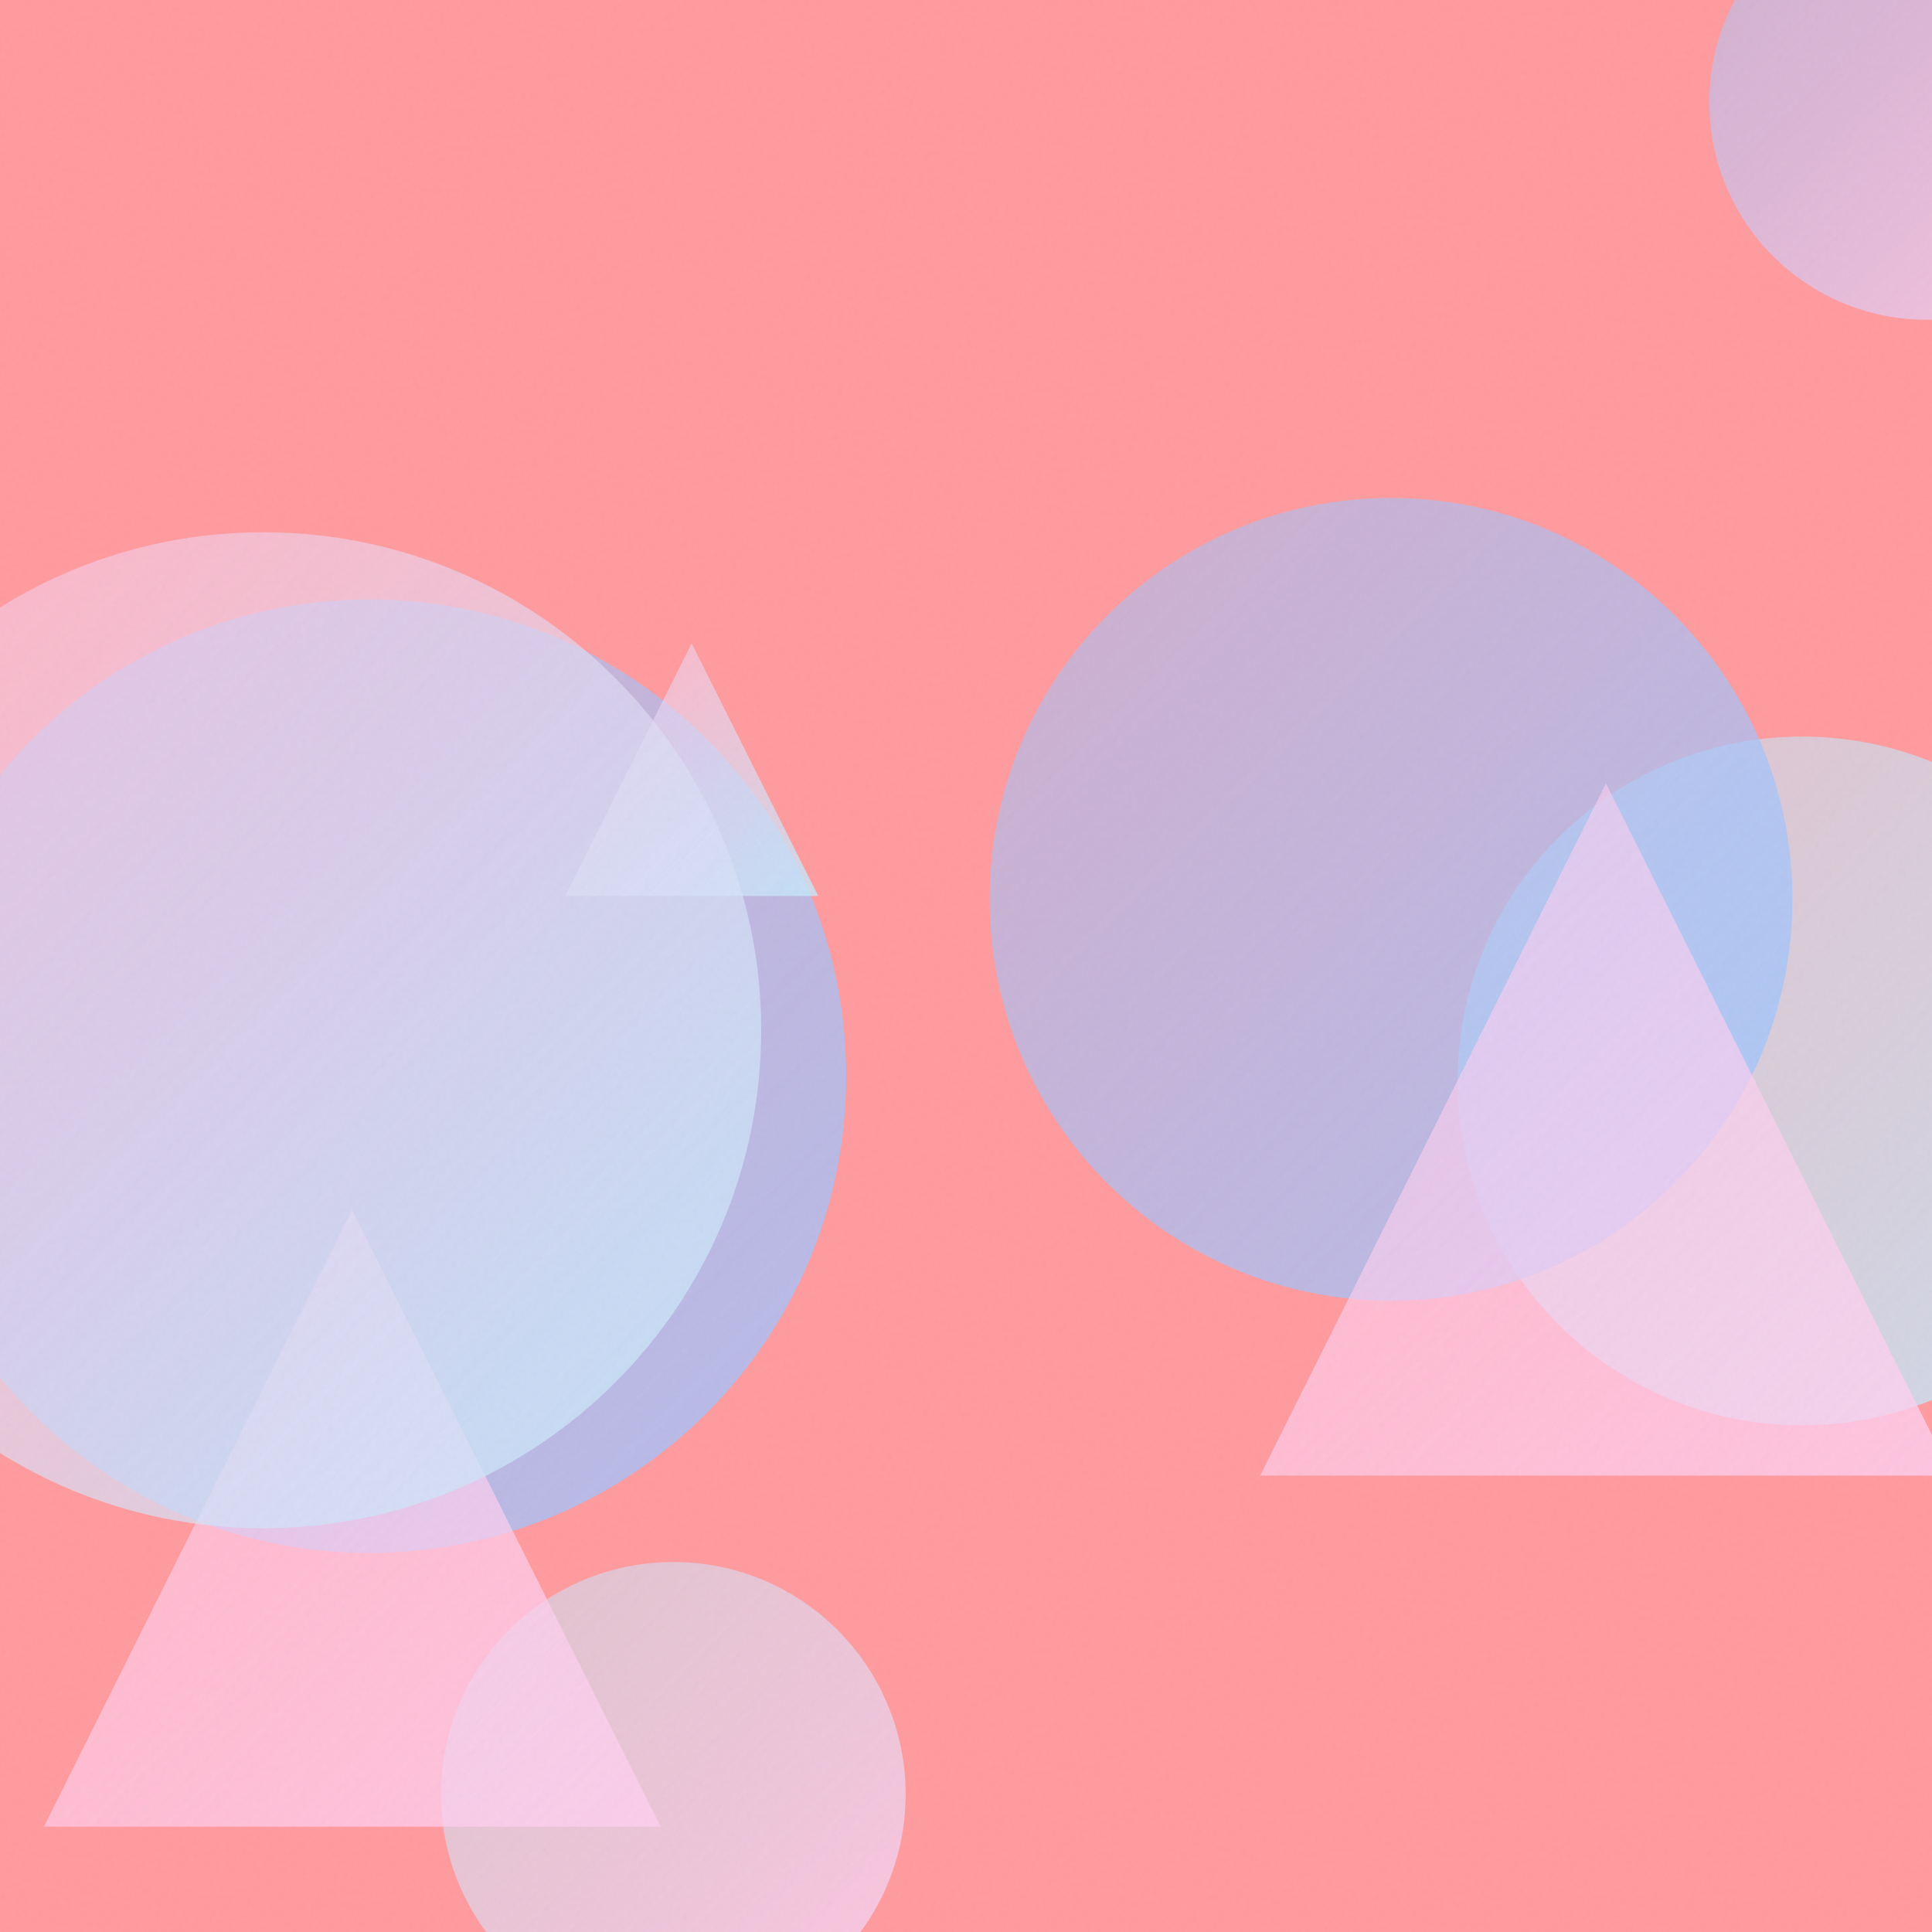
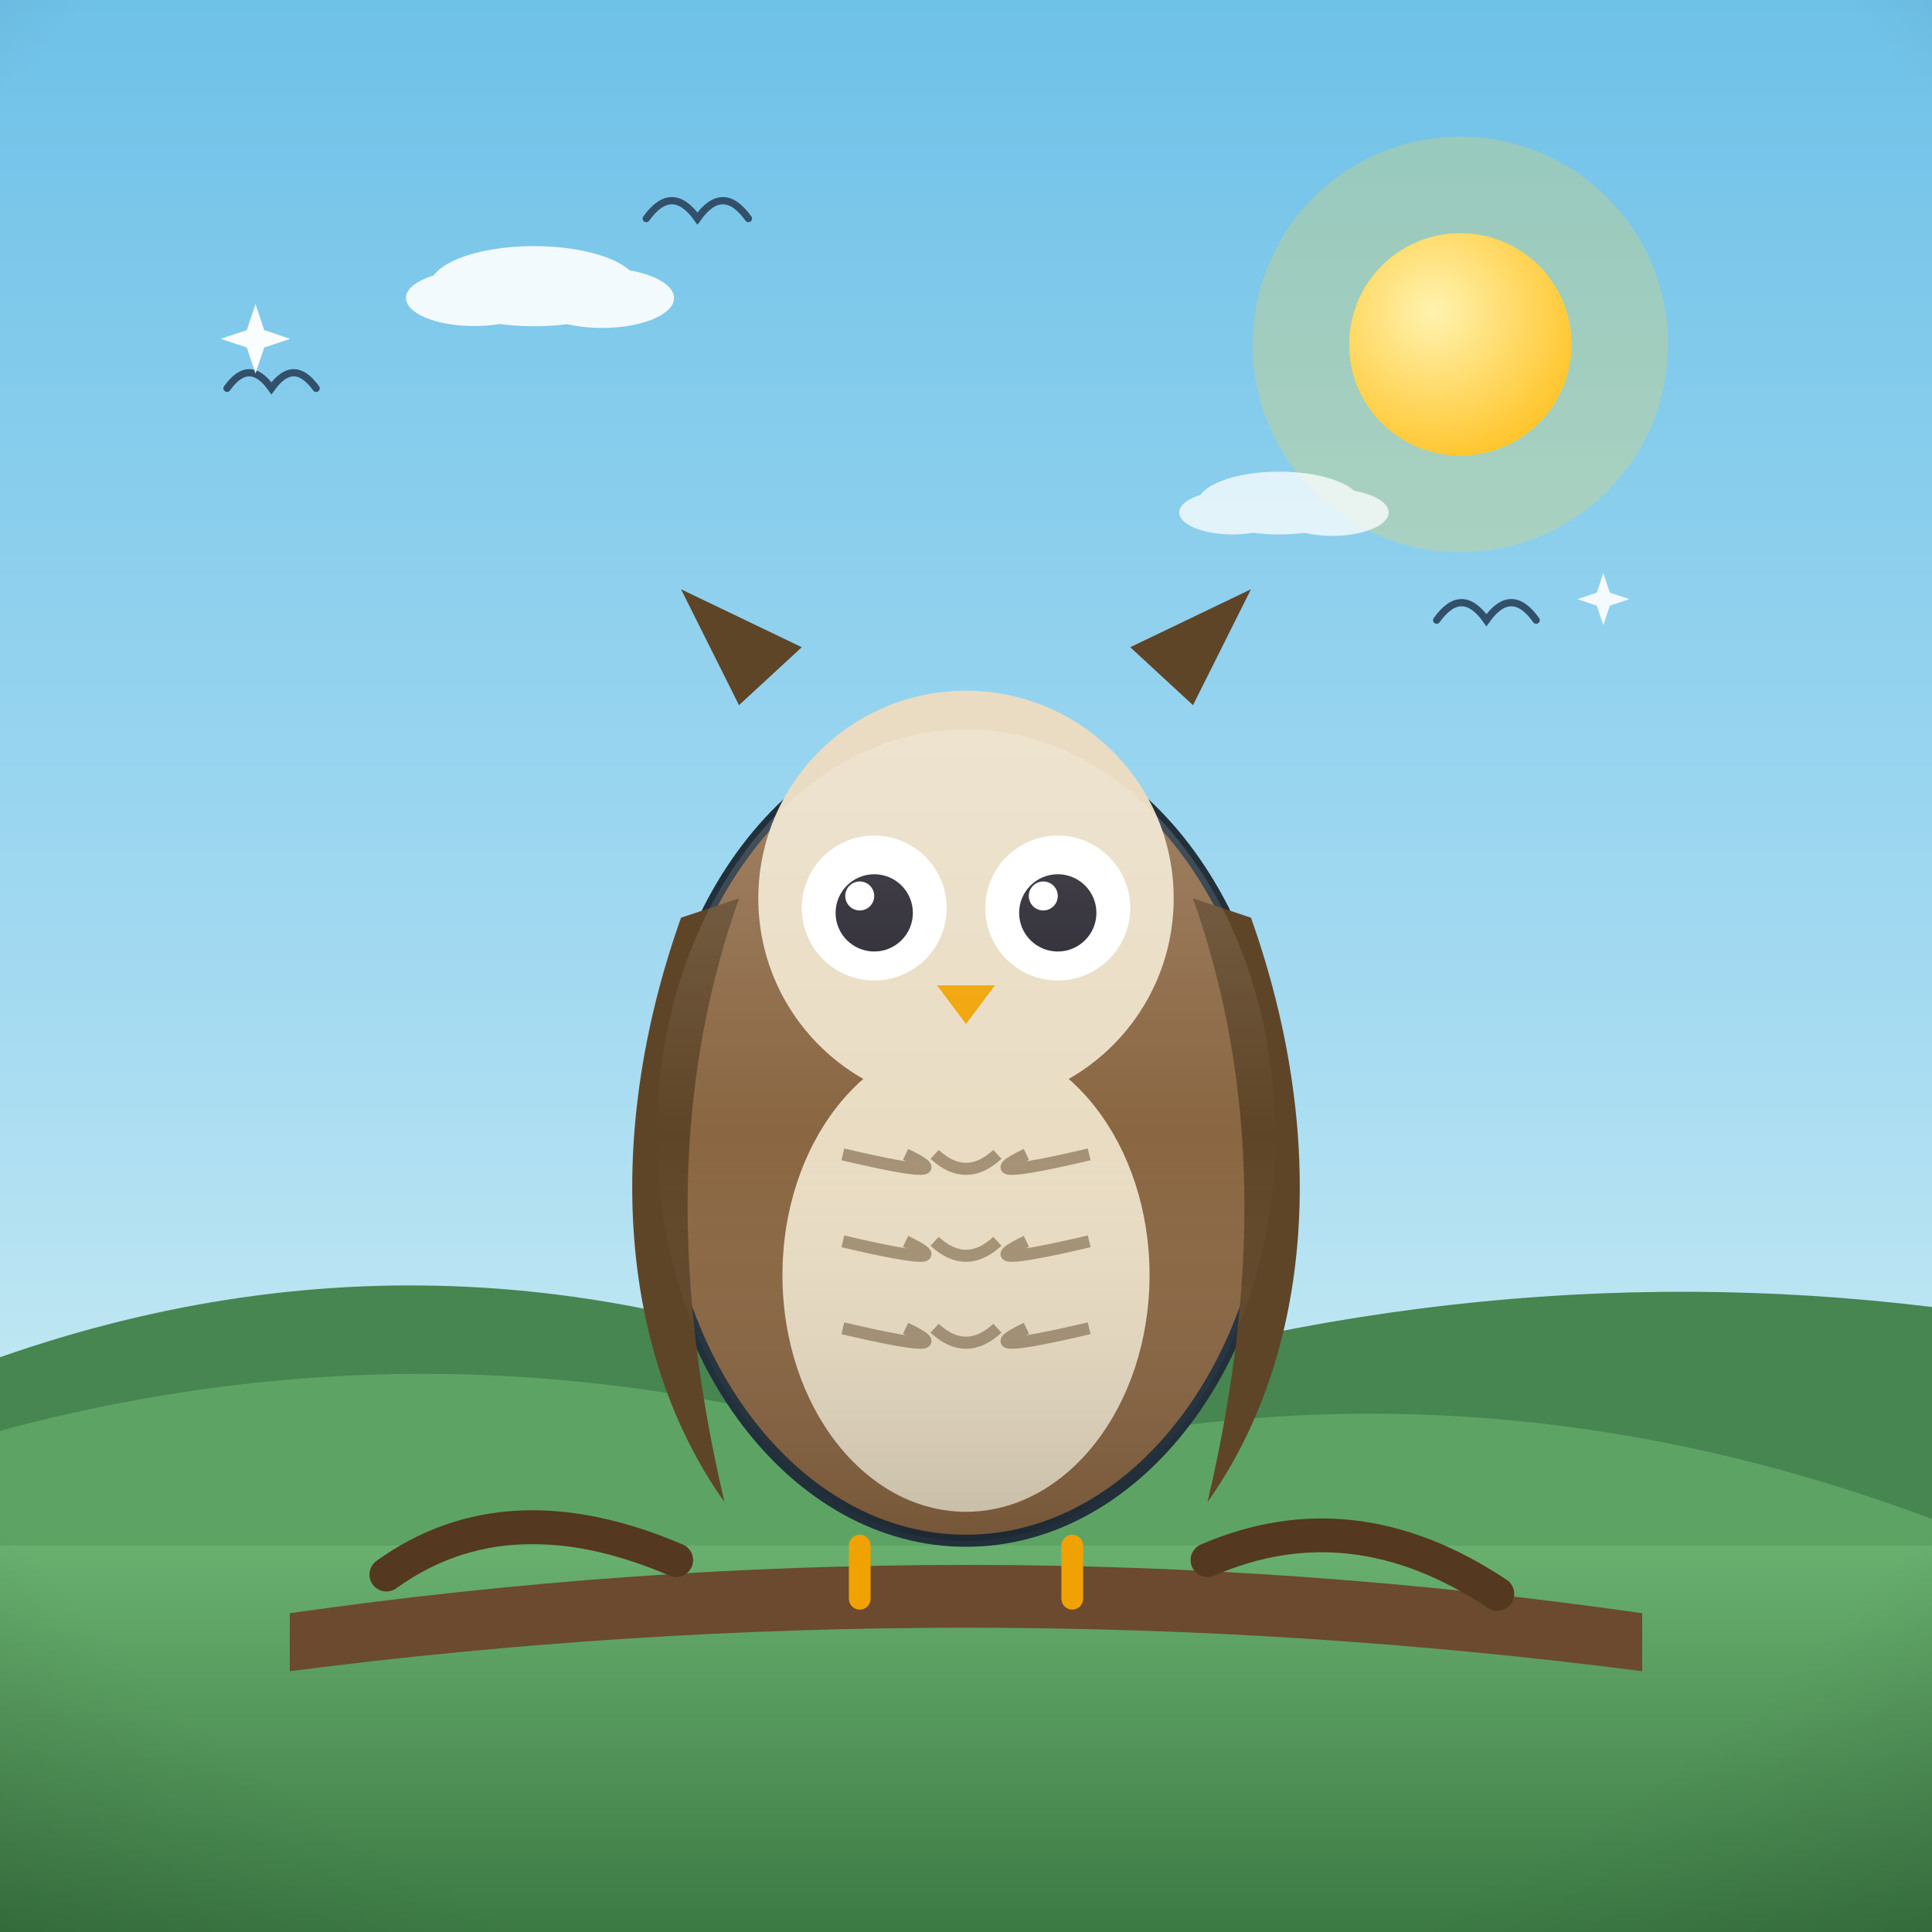
- <svg xmlns="http://www.w3.org/2000/svg" viewBox="0 0 400 400">
+ <svg xmlns="http://www.w3.org/2000/svg" viewBox="0 0 800 800">
  <defs>
-     <linearGradient id="g0" x1="91.3" y1="323.5" x2="187.4" y2="419.6" gradientUnits="userSpaceOnUse">
-       <stop offset="0" stop-color="#C2E9FB" stop-opacity="0.5" />
-       <stop offset="1" stop-color="#FECFEF" stop-opacity="0.8" />
+     <linearGradient id="sky" x1="0" y1="0" x2="0" y2="1">
+       <stop offset="0" stop-color="#6ec1e8" />
+       <stop offset="0.55" stop-color="#a8dcf2" />
+       <stop offset="1" stop-color="#eafaf1" />
    </linearGradient>
-     <linearGradient id="g1" x1="-22.2" y1="124.1" x2="175.2" y2="321.5" gradientUnits="userSpaceOnUse">
-       <stop offset="0" stop-color="#A1C4FD" stop-opacity="0.5" />
-       <stop offset="1" stop-color="#A1C4FD" stop-opacity="0.8" />
+     <radialGradient id="sunG" cx="0.38" cy="0.35" r="0.9">
+       <stop offset="0" stop-color="#fff3b0" />
+       <stop offset="1" stop-color="#ffb703" />
+     </radialGradient>
+     <linearGradient id="ground" x1="0" y1="0" x2="0" y2="1">
+       <stop offset="0" stop-color="#69b06f" />
+       <stop offset="1" stop-color="#3c7a44" />
    </linearGradient>
-     <linearGradient id="g2" x1="117.0" y1="133.2" x2="169.4" y2="185.5" gradientUnits="userSpaceOnUse">
-       <stop offset="0" stop-color="#FECFEF" stop-opacity="0.5" />
-       <stop offset="1" stop-color="#C2E9FB" stop-opacity="0.8" />
+     <linearGradient id="sea" x1="0" y1="0" x2="0" y2="1">
+       <stop offset="0" stop-color="#3d9bc4" />
+       <stop offset="1" stop-color="#1668a0" />
    </linearGradient>
-     <linearGradient id="g3" x1="9.1" y1="250.5" x2="136.8" y2="378.2" gradientUnits="userSpaceOnUse">
-       <stop offset="0" stop-color="#FECFEF" stop-opacity="0.5" />
-       <stop offset="1" stop-color="#FECFEF" stop-opacity="0.8" />
+     <linearGradient id="shade" x1="0" y1="0" x2="0" y2="1">
+       <stop offset="0" stop-color="#ffffff" stop-opacity="0.20" />
+       <stop offset="0.5" stop-color="#ffffff" stop-opacity="0" />
+       <stop offset="1" stop-color="#000000" stop-opacity="0.16" />
    </linearGradient>
-     <linearGradient id="g4" x1="353.9" y1="-23.8" x2="444.0" y2="66.2" gradientUnits="userSpaceOnUse">
-       <stop offset="0" stop-color="#A1C4FD" stop-opacity="0.5" />
-       <stop offset="1" stop-color="#FECFEF" stop-opacity="0.8" />
-     </linearGradient>
-     <linearGradient id="g5" x1="-48.5" y1="110.2" x2="157.6" y2="316.3" gradientUnits="userSpaceOnUse">
-       <stop offset="0" stop-color="#FECFEF" stop-opacity="0.5" />
-       <stop offset="1" stop-color="#C2E9FB" stop-opacity="0.8" />
-     </linearGradient>
-     <linearGradient id="g6" x1="301.8" y1="152.5" x2="444.5" y2="295.1" gradientUnits="userSpaceOnUse">
-       <stop offset="0" stop-color="#C2E9FB" stop-opacity="0.5" />
-       <stop offset="1" stop-color="#C2E9FB" stop-opacity="0.8" />
-     </linearGradient>
-     <linearGradient id="g7" x1="205.0" y1="103.2" x2="371.1" y2="269.3" gradientUnits="userSpaceOnUse">
-       <stop offset="0" stop-color="#A1C4FD" stop-opacity="0.5" />
-       <stop offset="1" stop-color="#A1C4FD" stop-opacity="0.8" />
-     </linearGradient>
-     <linearGradient id="g8" x1="260.9" y1="162.2" x2="404.2" y2="305.5" gradientUnits="userSpaceOnUse">
-       <stop offset="0" stop-color="#FECFEF" stop-opacity="0.5" />
-       <stop offset="1" stop-color="#FECFEF" stop-opacity="0.8" />
-     </linearGradient>
-     <filter id="n">
-       <feTurbulence type="fractalNoise" baseFrequency="0.9" numOctaves="2" stitchTiles="stitch" />
-       <feColorMatrix type="saturate" values="0" />
-     </filter>
+     <radialGradient id="vig" cx="0.5" cy="0.42" r="0.85">
+       <stop offset="0.72" stop-color="#000000" stop-opacity="0" />
+       <stop offset="1" stop-color="#000000" stop-opacity="0.20" />
+     </radialGradient>
  </defs>
-   <rect width="400" height="400" fill="#FF9A9E" />
-   <circle cx="139.4" cy="371.5" r="48.1" fill="url(#g0)" />
-   <circle cx="76.5" cy="222.8" r="98.7" fill="url(#g1)" />
-   <path d="M 143.2 133.2 L 169.4 185.5 L 117.0 185.5 Z" fill="url(#g2)" />
-   <path d="M 72.9 250.5 L 136.8 378.2 L 9.1 378.2 Z" fill="url(#g3)" />
-   <circle cx="398.9" cy="21.2" r="45.0" fill="url(#g4)" />
-   <circle cx="54.5" cy="213.3" r="103.1" fill="url(#g5)" />
-   <circle cx="373.1" cy="223.8" r="71.3" fill="url(#g6)" />
-   <circle cx="288.0" cy="186.2" r="83.1" fill="url(#g7)" />
-   <path d="M 332.5 162.2 L 404.2 305.5 L 260.9 305.5 Z" fill="url(#g8)" />
-   <rect width="400" height="400" filter="url(#n)" opacity="0.05" />
+   <rect width="800" height="800" fill="url(#sky)" />
+   <circle cx="604.7" cy="142.6" r="86" fill="#ffd93d" opacity="0.25" />
+   <circle cx="604.7" cy="142.6" r="46" fill="#ffd93d" />
+   <circle cx="604.7" cy="142.6" r="46" fill="url(#sunG)" />
+   <g fill="#ffffff" opacity="0.9">
+     <ellipse cx="221.1" cy="118.5" rx="43.1" ry="16.6" />
+     <ellipse cx="196.3" cy="123.4" rx="28.2" ry="11.6" />
+     <ellipse cx="249.3" cy="123.4" rx="29.8" ry="12.4" />
+   </g>
+   <g fill="#ffffff" opacity="0.75">
+     <ellipse cx="529.7" cy="208.3" rx="33.7" ry="13" />
+     <ellipse cx="510.3" cy="212.2" rx="22" ry="9.1" />
+     <ellipse cx="551.7" cy="212.2" rx="23.3" ry="9.7" />
+   </g>
+   <path d="M0 684 L0 562 Q 200 492 400 586.8 Q 600 516.8 800 541.2 L800 684 Z" fill="#478551" />
+   <path d="M0 730 L0 592.5 Q 200 538.5 400 608 Q 600 554 800 629 L800 730 Z" fill="#5da464" />
+   <rect y="640" width="800" height="160" fill="url(#ground)" />
+   <path d="M 94 160.8 Q 103.2 147.9 112.4 160.8 Q 121.6 147.9 130.9 160.8" fill="none" stroke="#33506b" stroke-width="3" stroke-linecap="round" />
+   <path d="M 594.9 256.8 Q 605.2 242.3 615.5 256.8 Q 625.8 242.3 636.1 256.8" fill="none" stroke="#33506b" stroke-width="3" stroke-linecap="round" />
+   <path d="M 267.6 90.5 Q 278.2 75.7 288.8 90.5 Q 299.3 75.7 309.9 90.5" fill="none" stroke="#33506b" stroke-width="3" stroke-linecap="round" />
+   <g transform="translate(400 0) scale(-1 1) translate(-400 0)">
+     <path d="M120 668 Q 400 628 680 668 L 680 692 Q 400 656 120 692 Z" fill="#6b4a2f" />
+     <path d="M180 660 Q 240 620 300 646 M520 646 Q 590 616 640 652" stroke="#54381f" stroke-width="14" fill="none" stroke-linecap="round" />
+     <ellipse cx="400" cy="470" rx="128" ry="168" fill="#8a6642" stroke="#22303c" stroke-width="5" stroke-linejoin="round" />
+     <path d="M282 380 C 250 470 256 560 300 622 C 276 520 282 440 306 372 Z" fill="#5f4527" />
+     <path d="M518 380 C 550 470 544 560 500 622 C 524 520 518 440 494 372 Z" fill="#5f4527" />
+     <ellipse cx="400" cy="528" rx="76" ry="98" fill="#e9dcc3" />
+     <path d="M 349 478 Q 400 490 375 478" stroke="#5f4527" stroke-width="5" fill="none" opacity="0.5" />
+     <path d="M 387 478 Q 400 490 413 478" stroke="#5f4527" stroke-width="5" fill="none" opacity="0.5" />
+     <path d="M 425 478 Q 400 490 451 478" stroke="#5f4527" stroke-width="5" fill="none" opacity="0.5" />
+     <path d="M 349 514 Q 400 526 375 514" stroke="#5f4527" stroke-width="5" fill="none" opacity="0.5" />
+     <path d="M 387 514 Q 400 526 413 514" stroke="#5f4527" stroke-width="5" fill="none" opacity="0.5" />
+     <path d="M 425 514 Q 400 526 451 514" stroke="#5f4527" stroke-width="5" fill="none" opacity="0.5" />
+     <path d="M 349 550 Q 400 562 375 550" stroke="#5f4527" stroke-width="5" fill="none" opacity="0.5" />
+     <path d="M 387 550 Q 400 562 413 550" stroke="#5f4527" stroke-width="5" fill="none" opacity="0.5" />
+     <path d="M 425 550 Q 400 562 451 550" stroke="#5f4527" stroke-width="5" fill="none" opacity="0.5" />
+     <circle cx="400" cy="372" r="86" fill="#e9dcc3" />
+     <circle cx="362" cy="376" r="30" fill="#ffffff" />
+     <circle cx="438" cy="376" r="30" fill="#ffffff" />
+     <circle cx="362" cy="378" r="16" fill="#23202b" />
+     <circle cx="438" cy="378" r="16" fill="#23202b" />
+     <circle cx="368" cy="371" r="6" fill="#ffffff" />
+     <circle cx="444" cy="371" r="6" fill="#ffffff" />
+     <path d="M388 408 L412 408 L400 424 Z" fill="#f0a202" />
+     <path d="M306 292 L282 244 L332 268 Z M494 292 L518 244 L468 268 Z" fill="#5f4527" />
+     <ellipse cx="400" cy="470" rx="128" ry="168" fill="url(#shade)" />
+     <path d="M356 640 L356 662 M444 640 L444 662" stroke="#f0a202" stroke-width="9" stroke-linecap="round" />
+   </g>
+   <path d="M 105.8 125.9 L 109.4 136.7 L 120.2 140.3 L 109.4 143.9 L 105.8 154.7 L 102.2 143.9 L 91.4 140.3 L 102.2 136.7 Z" fill="#ffffff" opacity="0.95" />
+   <path d="M 663.9 237.3 L 666.6 245.4 L 674.7 248.1 L 666.6 250.8 L 663.9 258.9 L 661.2 250.8 L 653.1 248.1 L 661.2 245.4 Z" fill="#ffffff" opacity="0.9" />
+   <rect width="800" height="800" fill="url(#vig)" />
</svg>
